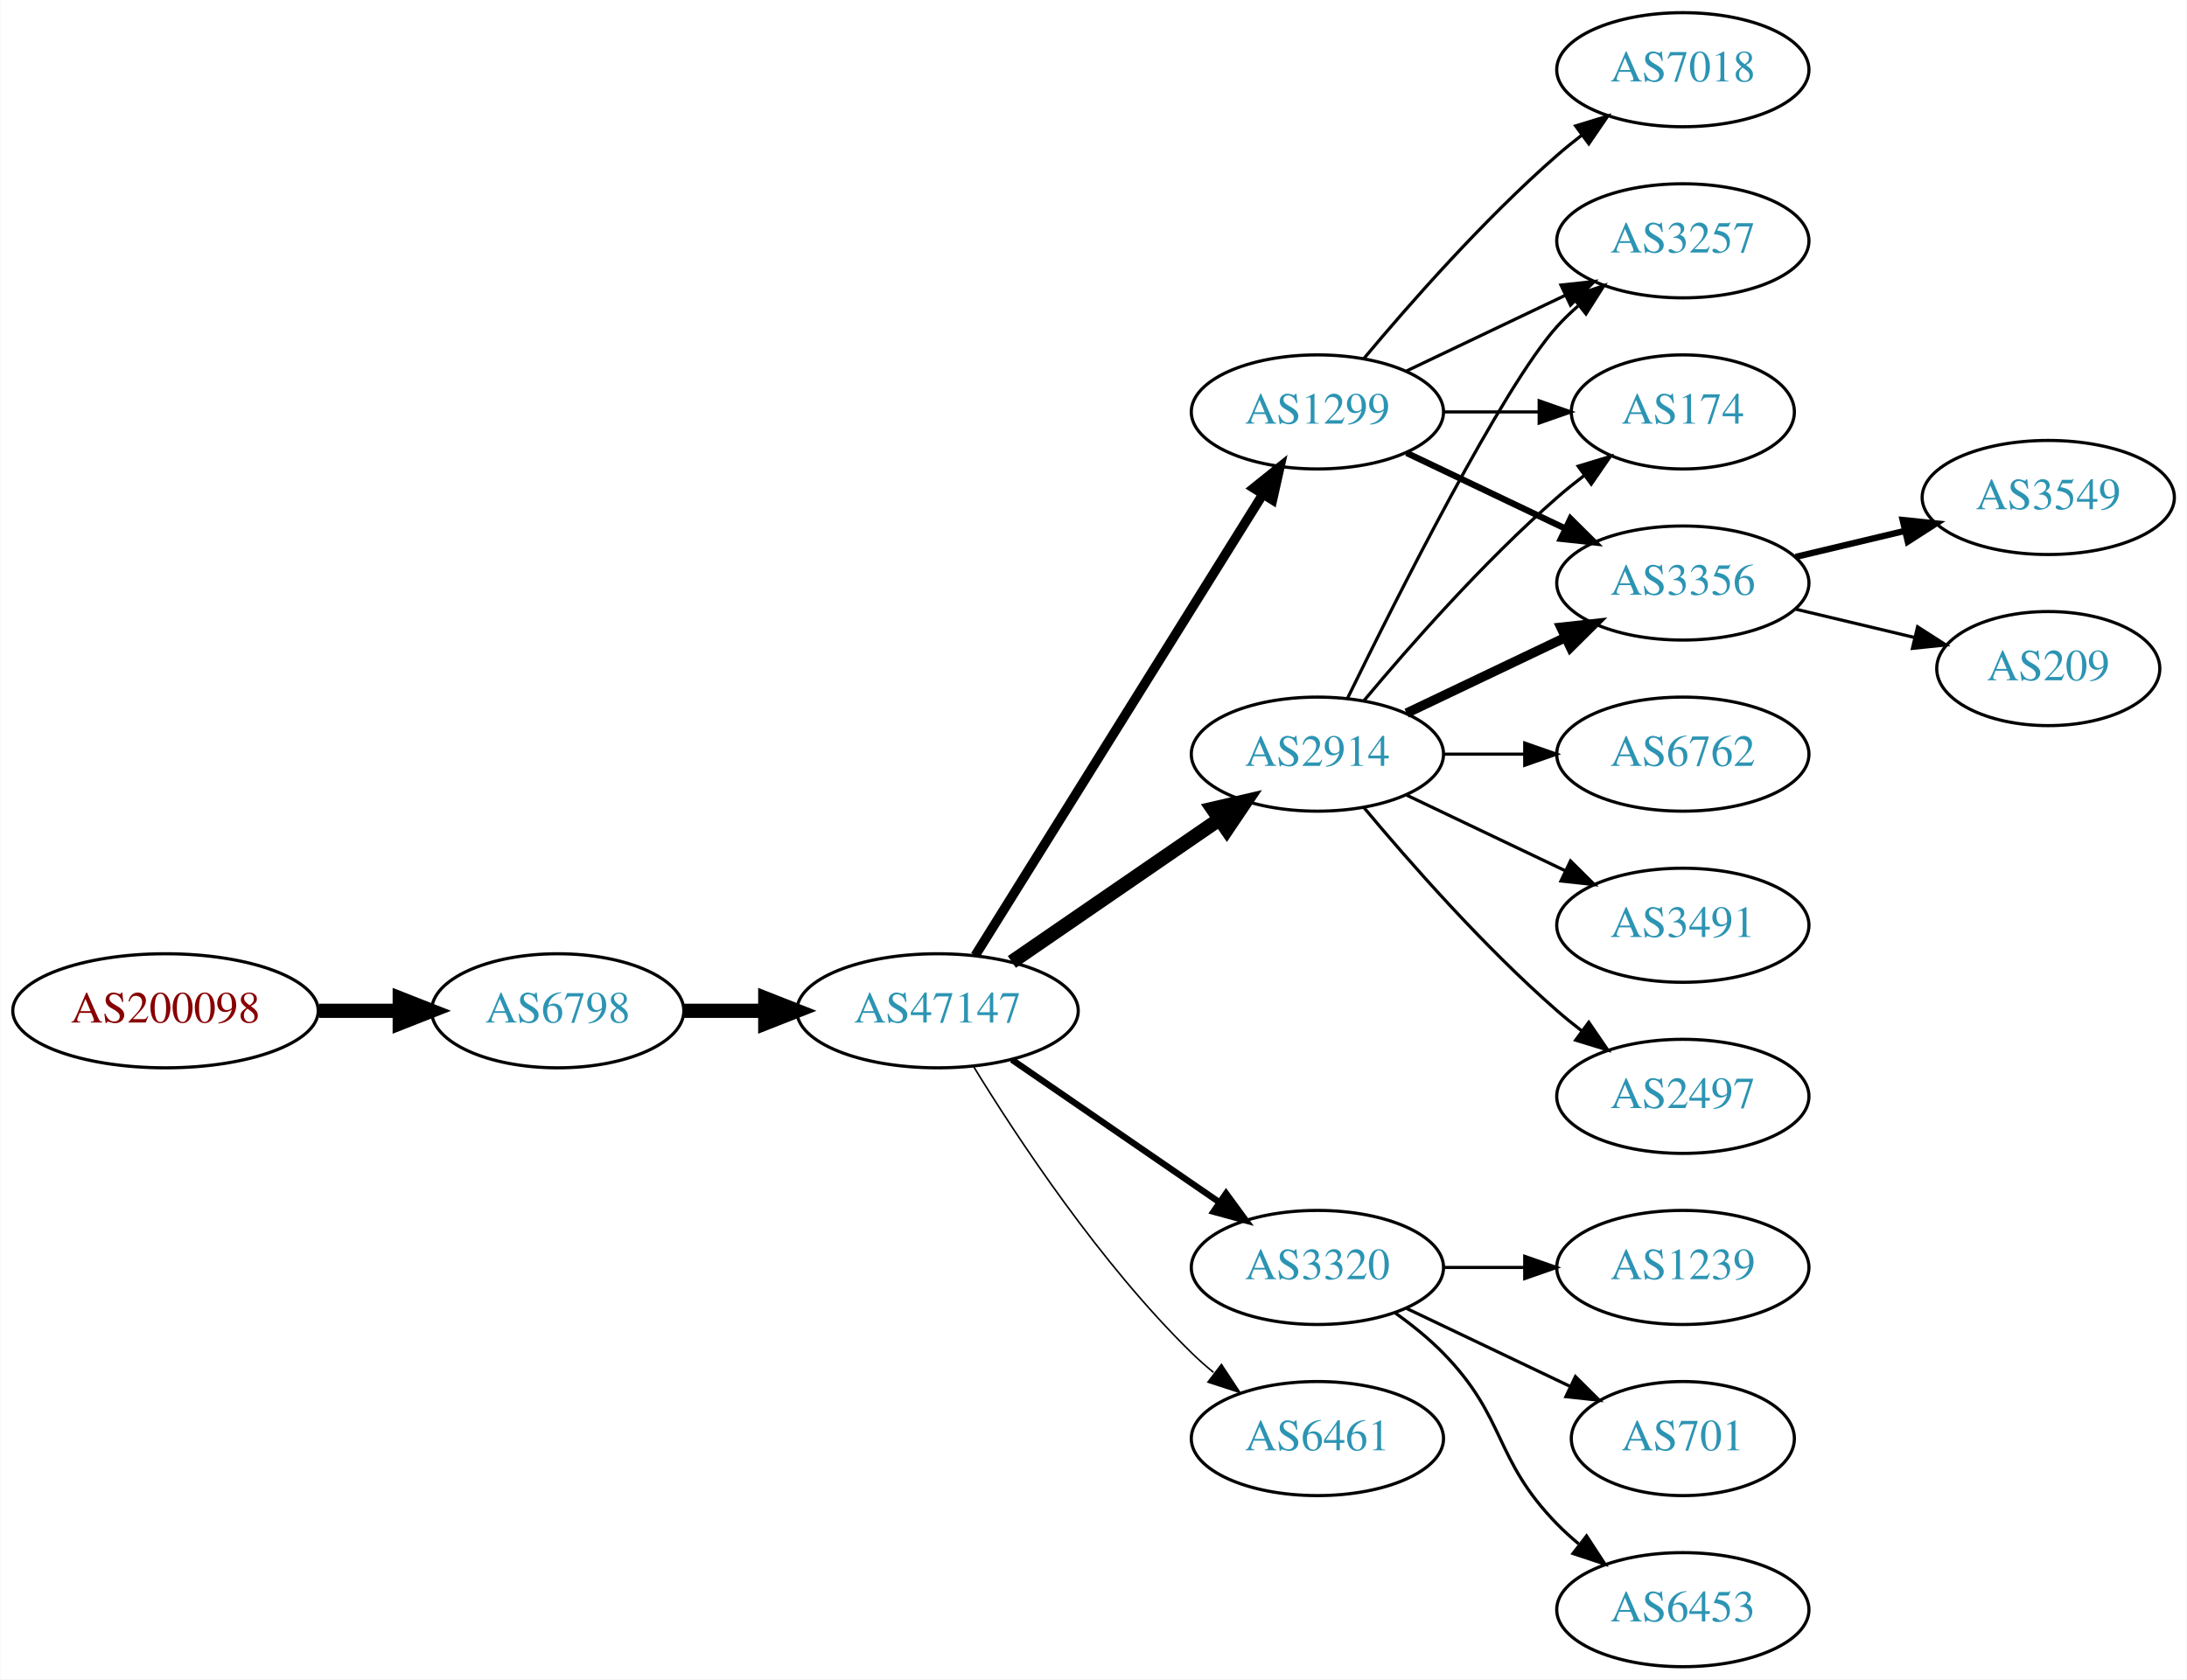
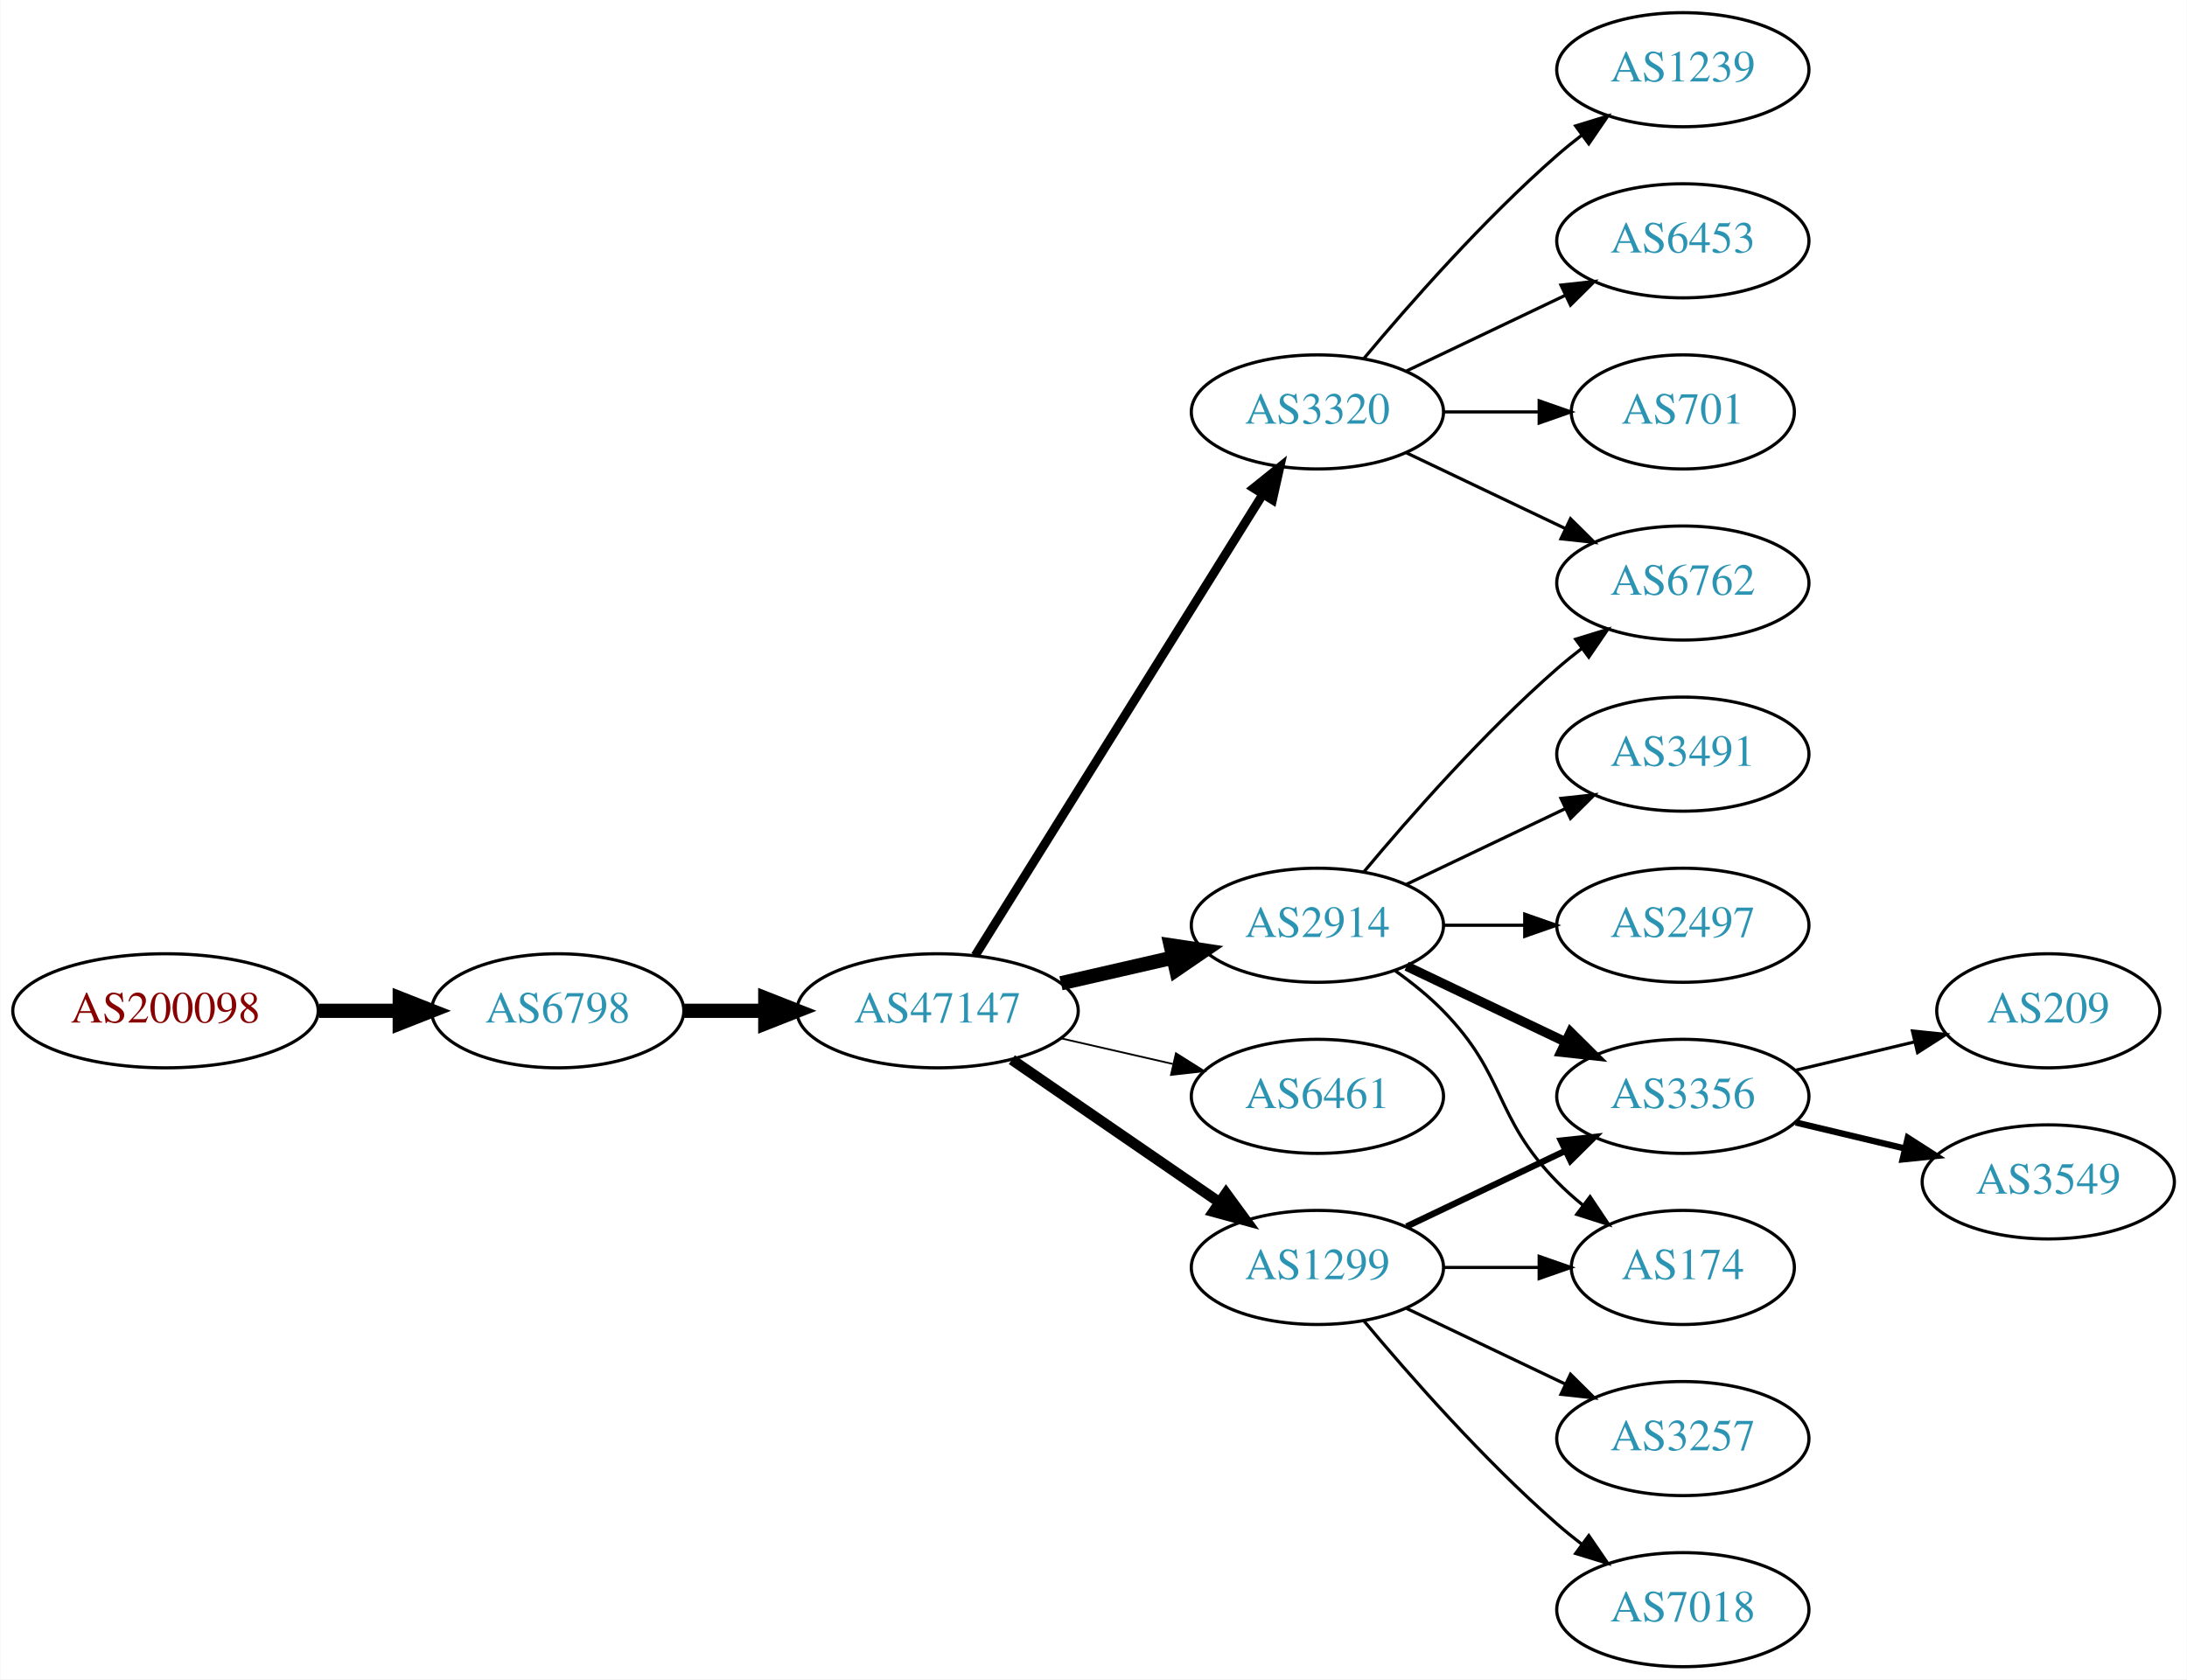
<svg xmlns="http://www.w3.org/2000/svg" xmlns:xlink="http://www.w3.org/1999/xlink" width="690pt" height="530pt" viewBox="0.00 0.00 689.76 530.00">
  <g id="graph0" class="graph" transform="scale(1 1) rotate(0) translate(4 526)">
    <polygon fill="white" stroke="none" points="-4,4 -4,-526 685.755,-526 685.755,4 -4,4" />
    <g id="node1" class="node">
      <g id="a_node1">
        <a xlink:href="/asn/200098" xlink:title="AS200098 ~ Netronics Harald Heinzel e.U. [AT]">
          <ellipse fill="#ffffff" stroke="black" cx="48.096" cy="-207" rx="48.192" ry="18" />
          <text text-anchor="middle" x="48.096" y="-203.3" font-family="Times,serif" font-size="14.00" fill="#880000">AS200098</text>
        </a>
      </g>
    </g>
    <g id="node2" class="node">
      <g id="a_node2">
        <a xlink:href="/asn/6798" xlink:title="AS6798 ~ Net4You Internet GmbH [AT]">
          <ellipse fill="#ffffff" stroke="black" cx="171.838" cy="-207" rx="39.794" ry="18" />
          <text text-anchor="middle" x="171.838" y="-203.3" font-family="Times,serif" font-size="14.00" fill="#2c94b3">AS6798</text>
        </a>
      </g>
    </g>
    <g id="edge1" class="edge">
      <path fill="none" stroke="black" stroke-width="4.5" d="M96.513,-207C104.867,-207 113.577,-207 121.969,-207" />
      <polygon fill="black" stroke="black" stroke-width="4.5" points="122.004,-210.938 132.004,-207 122.004,-203.063 122.004,-210.938" />
    </g>
    <g id="node3" class="node">
      <g id="a_node3">
        <a xlink:href="/asn/47147" xlink:title="AS47147 ~ ANEXIA Internetdienstleistungs GmbH [AT]">
          <ellipse fill="#ffffff" stroke="black" cx="291.681" cy="-207" rx="44.393" ry="18" />
          <text text-anchor="middle" x="291.681" y="-203.3" font-family="Times,serif" font-size="14.00" fill="#2c94b3">AS47147</text>
        </a>
      </g>
    </g>
    <g id="edge2" class="edge">
      <path fill="none" stroke="black" stroke-width="4.5" d="M211.751,-207C219.853,-207 228.528,-207 237.055,-207" />
      <polygon fill="black" stroke="black" stroke-width="4.5" points="237.332,-210.938 247.332,-207 237.332,-203.063 237.332,-210.938" />
    </g>
    <g id="node4" class="node">
      <g id="a_node4">
-         <a xlink:href="/asn/2914" xlink:title="AS2914 ~ NTT America, Inc. [US]">
-           <ellipse fill="#ffffff" stroke="black" cx="411.523" cy="-288" rx="39.794" ry="18" />
-           <text text-anchor="middle" x="411.523" y="-284.3" font-family="Times,serif" font-size="14.00" fill="#2c94b3">AS2914</text>
+         <a xlink:href="/asn/3320" xlink:title="AS3320 ~ DTAG [DE]">
+           <ellipse fill="#ffffff" stroke="black" cx="411.523" cy="-396" rx="39.794" ry="18" />
+           <text text-anchor="middle" x="411.523" y="-392.3" font-family="Times,serif" font-size="14.00" fill="#2c94b3">AS3320</text>
        </a>
      </g>
    </g>
    <g id="edge3" class="edge">
-       <path fill="none" stroke="black" stroke-width="4.5" d="M315.123,-222.426C333.704,-235.198 360.265,-253.455 380.645,-267.463" />
-       <polygon fill="black" stroke="black" stroke-width="4.5" points="378.488,-270.758 388.959,-273.178 382.949,-264.269 378.488,-270.758" />
+       <path fill="none" stroke="black" stroke-width="2.812" d="M303.556,-224.442C324.339,-257.775 369.8,-330.686 394.228,-369.866" />
+       <polygon fill="black" stroke="black" stroke-width="2.812" points="391.413,-371.966 399.674,-378.6 397.353,-368.263 391.413,-371.966" />
    </g>
    <g id="node5" class="node">
      <g id="a_node5">
-         <a xlink:href="/asn/1299" xlink:title="AS1299 ~ Telia Carrier [EU]">
-           <ellipse fill="#ffffff" stroke="black" cx="411.523" cy="-396" rx="39.794" ry="18" />
-           <text text-anchor="middle" x="411.523" y="-392.3" font-family="Times,serif" font-size="14.00" fill="#2c94b3">AS1299</text>
+         <a xlink:href="/asn/2914" xlink:title="AS2914 ~ NTT America, Inc. [US]">
+           <ellipse fill="#ffffff" stroke="black" cx="411.523" cy="-234" rx="39.794" ry="18" />
+           <text text-anchor="middle" x="411.523" y="-230.3" font-family="Times,serif" font-size="14.00" fill="#2c94b3">AS2914</text>
        </a>
      </g>
    </g>
    <g id="edge4" class="edge">
-       <path fill="none" stroke="black" stroke-width="3" d="M303.556,-224.442C324.339,-257.775 369.8,-330.686 394.228,-369.866" />
-       <polygon fill="black" stroke="black" stroke-width="3" points="391.413,-371.966 399.674,-378.6 397.353,-368.263 391.413,-371.966" />
+       <path fill="none" stroke="black" stroke-width="4.5" d="M330.615,-215.692C341.856,-218.267 354.269,-221.111 365.892,-223.774" />
+       <polygon fill="black" stroke="black" stroke-width="4.5" points="365.227,-227.661 375.853,-226.057 366.985,-219.985 365.227,-227.661" />
    </g>
    <g id="node6" class="node">
      <g id="a_node6">
-         <a xlink:href="/asn/3320" xlink:title="AS3320 ~ DTAG [DE]">
-           <ellipse fill="#ffffff" stroke="black" cx="411.523" cy="-126" rx="39.794" ry="18" />
-           <text text-anchor="middle" x="411.523" y="-122.3" font-family="Times,serif" font-size="14.00" fill="#2c94b3">AS3320</text>
+         <a xlink:href="/asn/6461" xlink:title="AS6461 ~ Zayo Bandwidth [US]">
+           <ellipse fill="#ffffff" stroke="black" cx="411.523" cy="-180" rx="39.794" ry="18" />
+           <text text-anchor="middle" x="411.523" y="-176.3" font-family="Times,serif" font-size="14.00" fill="#2c94b3">AS6461</text>
        </a>
      </g>
    </g>
    <g id="edge5" class="edge">
-       <path fill="none" stroke="black" stroke-width="2" d="M315.123,-191.574C333.704,-178.802 360.265,-160.545 380.645,-146.537" />
-       <polygon fill="black" stroke="black" stroke-width="2" points="382.701,-149.371 388.959,-140.822 378.736,-143.602 382.701,-149.371" />
+       <path fill="none" stroke="black" stroke-width="0.562" d="M330.615,-198.308C341.856,-195.733 354.269,-192.889 365.892,-190.226" />
+       <polygon fill="black" stroke="black" stroke-width="0.562" points="366.888,-193.588 375.853,-187.943 365.324,-186.765 366.888,-193.588" />
    </g>
    <g id="node7" class="node">
      <g id="a_node7">
-         <a xlink:href="/asn/6461" xlink:title="AS6461 ~ Zayo Bandwidth [US]">
-           <ellipse fill="#ffffff" stroke="black" cx="411.523" cy="-72" rx="39.794" ry="18" />
-           <text text-anchor="middle" x="411.523" y="-68.3" font-family="Times,serif" font-size="14.00" fill="#2c94b3">AS6461</text>
+         <a xlink:href="/asn/1299" xlink:title="AS1299 ~ Telia Carrier [EU]">
+           <ellipse fill="#ffffff" stroke="black" cx="411.523" cy="-126" rx="39.794" ry="18" />
+           <text text-anchor="middle" x="411.523" y="-122.3" font-family="Times,serif" font-size="14.00" fill="#2c94b3">AS1299</text>
        </a>
      </g>
    </g>
    <g id="edge6" class="edge">
-       <path fill="none" stroke="black" stroke-width="0.5" d="M302.946,-189.56C316.755,-167.009 342.944,-127.278 371.877,-99 374.017,-96.908 376.334,-94.863 378.734,-92.894" />
-       <polygon fill="black" stroke="black" stroke-width="0.5" points="381.244,-95.382 387.075,-86.536 377.001,-89.815 381.244,-95.382" />
+       <path fill="none" stroke="black" stroke-width="3.375" d="M315.123,-191.574C333.704,-178.802 360.265,-160.545 380.645,-146.537" />
+       <polygon fill="black" stroke="black" stroke-width="3.375" points="382.701,-149.371 388.959,-140.822 378.736,-143.602 382.701,-149.371" />
    </g>
    <g id="node8" class="node">
      <g id="a_node8">
-         <a xlink:href="/asn/6762" xlink:title="AS6762 ~ TELECOM ITALIA SPARKLE S.p.A. [IT]">
-           <ellipse fill="#ffffff" stroke="black" cx="526.816" cy="-288" rx="39.794" ry="18" />
-           <text text-anchor="middle" x="526.816" y="-284.3" font-family="Times,serif" font-size="14.00" fill="#2c94b3">AS6762</text>
+         <a xlink:href="/asn/1239" xlink:title="AS1239 ~ Sprint [US]">
+           <ellipse fill="#ffffff" stroke="black" cx="526.816" cy="-504" rx="39.794" ry="18" />
+           <text text-anchor="middle" x="526.816" y="-500.3" font-family="Times,serif" font-size="14.00" fill="#2c94b3">AS1239</text>
        </a>
      </g>
    </g>
    <g id="edge7" class="edge">
-       <path fill="none" stroke="black" d="M451.195,-288C459.398,-288 468.162,-288 476.694,-288" />
-       <polygon fill="black" stroke="black" points="476.934,-291.5 486.934,-288 476.933,-284.5 476.934,-291.5" />
+       <path fill="none" stroke="black" d="M426.153,-412.817C440.436,-429.929 463.982,-456.745 487.17,-477 489.635,-479.154 492.274,-481.294 494.971,-483.372" />
+       <polygon fill="black" stroke="black" points="492.996,-486.264 503.125,-489.37 497.144,-480.625 492.996,-486.264" />
    </g>
    <g id="node9" class="node">
      <g id="a_node9">
-         <a xlink:href="/asn/3257" xlink:title="AS3257 ~ GTT [DE]">
-           <ellipse fill="#ffffff" stroke="black" cx="526.816" cy="-450" rx="39.794" ry="18" />
-           <text text-anchor="middle" x="526.816" y="-446.3" font-family="Times,serif" font-size="14.00" fill="#2c94b3">AS3257</text>
+         <a xlink:href="/asn/6762" xlink:title="AS6762 ~ TELECOM ITALIA SPARKLE S.p.A. [IT]">
+           <ellipse fill="#ffffff" stroke="black" cx="526.816" cy="-342" rx="39.794" ry="18" />
+           <text text-anchor="middle" x="526.816" y="-338.3" font-family="Times,serif" font-size="14.00" fill="#2c94b3">AS6762</text>
        </a>
      </g>
    </g>
    <g id="edge8" class="edge">
-       <path fill="none" stroke="black" d="M420.961,-305.511C436.579,-337.509 469.966,-403.893 487.17,-423 489.172,-425.224 491.391,-427.363 493.723,-429.397" />
-       <polygon fill="black" stroke="black" points="491.921,-432.433 501.942,-435.873 496.254,-426.935 491.921,-432.433" />
+       <path fill="none" stroke="black" d="M439.66,-383.066C454.654,-375.919 473.475,-366.948 489.698,-359.215" />
+       <polygon fill="black" stroke="black" points="491.38,-362.291 498.901,-354.829 488.368,-355.972 491.38,-362.291" />
    </g>
    <g id="node10" class="node">
      <g id="a_node10">
-         <a xlink:href="/asn/174" xlink:title="AS174 ~ Cogent Communications [US]">
-           <ellipse fill="#ffffff" stroke="black" cx="526.816" cy="-396" rx="35.194" ry="18" />
-           <text text-anchor="middle" x="526.816" y="-392.3" font-family="Times,serif" font-size="14.00" fill="#2c94b3">AS174</text>
+         <a xlink:href="/asn/6453" xlink:title="AS6453 ~ TATA COMMUNICATIONS (AMERICA) INC [US]">
+           <ellipse fill="#ffffff" stroke="black" cx="526.816" cy="-450" rx="39.794" ry="18" />
+           <text text-anchor="middle" x="526.816" y="-446.3" font-family="Times,serif" font-size="14.00" fill="#2c94b3">AS6453</text>
        </a>
      </g>
    </g>
    <g id="edge9" class="edge">
-       <path fill="none" stroke="black" d="M426.153,-304.817C440.436,-321.929 463.982,-348.745 487.17,-369 489.839,-371.332 492.712,-373.648 495.642,-375.886" />
-       <polygon fill="black" stroke="black" points="493.793,-378.87 503.934,-381.939 497.92,-373.216 493.793,-378.87" />
+       <path fill="none" stroke="black" d="M439.66,-408.934C454.654,-416.081 473.475,-425.052 489.698,-432.785" />
+       <polygon fill="black" stroke="black" points="488.368,-436.028 498.901,-437.171 491.38,-429.709 488.368,-436.028" />
    </g>
    <g id="node11" class="node">
      <g id="a_node11">
-         <a xlink:href="/asn/3491" xlink:title="AS3491 ~ PCCW Global, Inc. [US]">
-           <ellipse fill="#ffffff" stroke="black" cx="526.816" cy="-234" rx="39.794" ry="18" />
-           <text text-anchor="middle" x="526.816" y="-230.3" font-family="Times,serif" font-size="14.00" fill="#2c94b3">AS3491</text>
+         <a xlink:href="/asn/701" xlink:title="AS701 ~ UUNET [US]">
+           <ellipse fill="#ffffff" stroke="black" cx="526.816" cy="-396" rx="35.194" ry="18" />
+           <text text-anchor="middle" x="526.816" y="-392.3" font-family="Times,serif" font-size="14.00" fill="#2c94b3">AS701</text>
        </a>
      </g>
    </g>
    <g id="edge10" class="edge">
-       <path fill="none" stroke="black" d="M439.66,-275.066C454.654,-267.919 473.475,-258.948 489.698,-251.215" />
-       <polygon fill="black" stroke="black" points="491.38,-254.291 498.901,-246.829 488.368,-247.972 491.38,-254.291" />
+       <path fill="none" stroke="black" d="M451.195,-396C460.901,-396 471.391,-396 481.354,-396" />
+       <polygon fill="black" stroke="black" points="481.491,-399.5 491.491,-396 481.49,-392.5 481.491,-399.5" />
+     </g>
+     <g id="edge13" class="edge">
+       <path fill="none" stroke="black" d="M426.153,-250.817C440.436,-267.929 463.982,-294.745 487.17,-315 489.635,-317.154 492.274,-319.294 494.971,-321.372" />
+       <polygon fill="black" stroke="black" points="492.996,-324.264 503.125,-327.37 497.144,-318.625 492.996,-324.264" />
    </g>
    <g id="node12" class="node">
      <g id="a_node12">
        <a xlink:href="/asn/3356" xlink:title="AS3356 ~ Level 3 Parent, LLC [US]">
-           <ellipse fill="#ffffff" stroke="black" cx="526.816" cy="-342" rx="39.794" ry="18" />
-           <text text-anchor="middle" x="526.816" y="-338.3" font-family="Times,serif" font-size="14.00" fill="#2c94b3">AS3356</text>
+           <ellipse fill="#ffffff" stroke="black" cx="526.816" cy="-180" rx="39.794" ry="18" />
+           <text text-anchor="middle" x="526.816" y="-176.3" font-family="Times,serif" font-size="14.00" fill="#2c94b3">AS3356</text>
        </a>
      </g>
    </g>
    <g id="edge11" class="edge">
-       <path fill="none" stroke="black" stroke-width="3" d="M439.66,-300.934C454.654,-308.081 473.475,-317.052 489.698,-324.785" />
-       <polygon fill="black" stroke="black" stroke-width="3" points="488.368,-328.028 498.901,-329.171 491.38,-321.709 488.368,-328.028" />
+       <path fill="none" stroke="black" stroke-width="3" d="M439.66,-221.066C454.654,-213.919 473.475,-204.948 489.698,-197.215" />
+       <polygon fill="black" stroke="black" stroke-width="3" points="491.38,-200.291 498.901,-192.829 488.368,-193.972 491.38,-200.291" />
    </g>
    <g id="node13" class="node">
      <g id="a_node13">
-         <a xlink:href="/asn/2497" xlink:title="AS2497 ~ Internet Initiative Japan Inc. [JP]">
-           <ellipse fill="#ffffff" stroke="black" cx="526.816" cy="-180" rx="39.794" ry="18" />
-           <text text-anchor="middle" x="526.816" y="-176.3" font-family="Times,serif" font-size="14.00" fill="#2c94b3">AS2497</text>
+         <a xlink:href="/asn/3491" xlink:title="AS3491 ~ PCCW Global, Inc. [US]">
+           <ellipse fill="#ffffff" stroke="black" cx="526.816" cy="-288" rx="39.794" ry="18" />
+           <text text-anchor="middle" x="526.816" y="-284.3" font-family="Times,serif" font-size="14.00" fill="#2c94b3">AS3491</text>
        </a>
      </g>
    </g>
    <g id="edge12" class="edge">
-       <path fill="none" stroke="black" d="M426.153,-271.183C440.436,-254.071 463.982,-227.255 487.17,-207 489.635,-204.846 492.274,-202.706 494.971,-200.628" />
-       <polygon fill="black" stroke="black" points="497.144,-203.375 503.125,-194.63 492.996,-197.736 497.144,-203.375" />
-     </g>
-     <g id="edge14" class="edge">
-       <path fill="none" stroke="black" d="M439.66,-408.934C454.654,-416.081 473.475,-425.052 489.698,-432.785" />
-       <polygon fill="black" stroke="black" points="488.368,-436.028 498.901,-437.171 491.38,-429.709 488.368,-436.028" />
-     </g>
-     <g id="edge15" class="edge">
-       <path fill="none" stroke="black" d="M451.195,-396C460.901,-396 471.391,-396 481.354,-396" />
-       <polygon fill="black" stroke="black" points="481.491,-399.5 491.491,-396 481.49,-392.5 481.491,-399.5" />
-     </g>
-     <g id="edge13" class="edge">
-       <path fill="none" stroke="black" stroke-width="2" d="M439.66,-383.066C454.654,-375.919 473.475,-366.948 489.698,-359.215" />
-       <polygon fill="black" stroke="black" stroke-width="2" points="491.38,-362.291 498.901,-354.829 488.368,-355.972 491.38,-362.291" />
+       <path fill="none" stroke="black" d="M439.66,-246.934C454.654,-254.081 473.475,-263.052 489.698,-270.785" />
+       <polygon fill="black" stroke="black" points="488.368,-274.028 498.901,-275.171 491.38,-267.709 488.368,-274.028" />
    </g>
    <g id="node14" class="node">
      <g id="a_node14">
-         <a xlink:href="/asn/7018" xlink:title="AS7018 ~ AT&amp;T Services, Inc. [US]">
-           <ellipse fill="#ffffff" stroke="black" cx="526.816" cy="-504" rx="39.794" ry="18" />
-           <text text-anchor="middle" x="526.816" y="-500.3" font-family="Times,serif" font-size="14.00" fill="#2c94b3">AS7018</text>
-         </a>
-       </g>
-     </g>
-     <g id="edge16" class="edge">
-       <path fill="none" stroke="black" d="M426.153,-412.817C440.436,-429.929 463.982,-456.745 487.17,-477 489.635,-479.154 492.274,-481.294 494.971,-483.372" />
-       <polygon fill="black" stroke="black" points="492.996,-486.264 503.125,-489.37 497.144,-480.625 492.996,-486.264" />
-     </g>
-     <g id="node17" class="node">
-       <g id="a_node17">
-         <a xlink:href="/asn/1239" xlink:title="AS1239 ~ Sprint [US]">
-           <ellipse fill="#ffffff" stroke="black" cx="526.816" cy="-126" rx="39.794" ry="18" />
-           <text text-anchor="middle" x="526.816" y="-122.3" font-family="Times,serif" font-size="14.00" fill="#2c94b3">AS1239</text>
-         </a>
-       </g>
-     </g>
-     <g id="edge19" class="edge">
-       <path fill="none" stroke="black" d="M451.195,-126C459.398,-126 468.162,-126 476.694,-126" />
-       <polygon fill="black" stroke="black" points="476.934,-129.5 486.934,-126 476.933,-122.5 476.934,-129.5" />
+         <a xlink:href="/asn/2497" xlink:title="AS2497 ~ Internet Initiative Japan Inc. [JP]">
+           <ellipse fill="#ffffff" stroke="black" cx="526.816" cy="-234" rx="39.794" ry="18" />
+           <text text-anchor="middle" x="526.816" y="-230.3" font-family="Times,serif" font-size="14.00" fill="#2c94b3">AS2497</text>
+         </a>
+       </g>
+     </g>
+     <g id="edge14" class="edge">
+       <path fill="none" stroke="black" d="M451.195,-234C459.398,-234 468.162,-234 476.694,-234" />
+       <polygon fill="black" stroke="black" points="476.934,-237.5 486.934,-234 476.933,-230.5 476.934,-237.5" />
+     </g>
+     <g id="node15" class="node">
+       <g id="a_node15">
+         <a xlink:href="/asn/174" xlink:title="AS174 ~ Cogent Communications [US]">
+           <ellipse fill="#ffffff" stroke="black" cx="526.816" cy="-126" rx="35.194" ry="18" />
+           <text text-anchor="middle" x="526.816" y="-122.3" font-family="Times,serif" font-size="14.00" fill="#2c94b3">AS174</text>
+         </a>
+       </g>
+     </g>
+     <g id="edge15" class="edge">
+       <path fill="none" stroke="black" d="M436.117,-219.611C441.373,-215.852 446.705,-211.563 451.17,-207 471.342,-186.383 466.997,-173.617 487.17,-153 489.649,-150.466 492.395,-148.017 495.248,-145.696" />
+       <polygon fill="black" stroke="black" points="497.55,-148.343 503.433,-139.532 493.339,-142.752 497.55,-148.343" />
+     </g>
+     <g id="edge20" class="edge">
+       <path fill="none" stroke="black" stroke-width="2" d="M439.66,-138.934C454.654,-146.081 473.475,-155.052 489.698,-162.785" />
+       <polygon fill="black" stroke="black" stroke-width="2" points="488.368,-166.028 498.901,-167.171 491.38,-159.709 488.368,-166.028" />
+     </g>
+     <g id="edge18" class="edge">
+       <path fill="none" stroke="black" d="M451.195,-126C460.901,-126 471.391,-126 481.354,-126" />
+       <polygon fill="black" stroke="black" points="481.491,-129.5 491.491,-126 481.49,-122.5 481.491,-129.5" />
    </g>
    <g id="node18" class="node">
      <g id="a_node18">
-         <a xlink:href="/asn/701" xlink:title="AS701 ~ UUNET [US]">
-           <ellipse fill="#ffffff" stroke="black" cx="526.816" cy="-72" rx="35.194" ry="18" />
-           <text text-anchor="middle" x="526.816" y="-68.3" font-family="Times,serif" font-size="14.00" fill="#2c94b3">AS701</text>
-         </a>
-       </g>
-     </g>
-     <g id="edge20" class="edge">
-       <path fill="none" stroke="black" d="M439.66,-113.066C455.091,-105.71 474.577,-96.423 491.112,-88.541" />
-       <polygon fill="black" stroke="black" points="492.933,-91.551 500.454,-84.089 489.921,-85.232 492.933,-91.551" />
+         <a xlink:href="/asn/3257" xlink:title="AS3257 ~ GTT [DE]">
+           <ellipse fill="#ffffff" stroke="black" cx="526.816" cy="-72" rx="39.794" ry="18" />
+           <text text-anchor="middle" x="526.816" y="-68.3" font-family="Times,serif" font-size="14.00" fill="#2c94b3">AS3257</text>
+         </a>
+       </g>
+     </g>
+     <g id="edge19" class="edge">
+       <path fill="none" stroke="black" d="M439.66,-113.066C454.654,-105.919 473.475,-96.948 489.698,-89.215" />
+       <polygon fill="black" stroke="black" points="491.38,-92.291 498.901,-84.829 488.368,-85.972 491.38,-92.291" />
    </g>
    <g id="node19" class="node">
      <g id="a_node19">
-         <a xlink:href="/asn/6453" xlink:title="AS6453 ~ TATA COMMUNICATIONS (AMERICA) INC [US]">
+         <a xlink:href="/asn/7018" xlink:title="AS7018 ~ AT&amp;T Services, Inc. [US]">
          <ellipse fill="#ffffff" stroke="black" cx="526.816" cy="-18" rx="39.794" ry="18" />
-           <text text-anchor="middle" x="526.816" y="-14.3" font-family="Times,serif" font-size="14.00" fill="#2c94b3">AS6453</text>
+           <text text-anchor="middle" x="526.816" y="-14.3" font-family="Times,serif" font-size="14.00" fill="#2c94b3">AS7018</text>
        </a>
      </g>
    </g>
    <g id="edge21" class="edge">
-       <path fill="none" stroke="black" d="M436.117,-111.611C441.373,-107.852 446.705,-103.563 451.17,-99 471.342,-78.383 466.997,-65.617 487.17,-45 489.262,-42.861 491.546,-40.782 493.922,-38.79" />
-       <polygon fill="black" stroke="black" points="496.441,-41.268 502.222,-32.389 492.166,-35.725 496.441,-41.268" />
-     </g>
-     <g id="node15" class="node">
-       <g id="a_node15">
-         <a xlink:href="/asn/3549" xlink:title="AS3549 ~ Level 3 Parent, LLC [US]">
-           <ellipse fill="#ffffff" stroke="black" cx="642.109" cy="-369" rx="39.794" ry="18" />
-           <text text-anchor="middle" x="642.109" y="-365.3" font-family="Times,serif" font-size="14.00" fill="#2c94b3">AS3549</text>
-         </a>
-       </g>
-     </g>
-     <g id="edge17" class="edge">
-       <path fill="none" stroke="black" stroke-width="2" d="M562.423,-350.248C573.295,-352.838 585.449,-355.735 596.891,-358.462" />
-       <polygon fill="black" stroke="black" stroke-width="2" points="596.175,-361.889 606.714,-360.803 597.798,-355.08 596.175,-361.889" />
+       <path fill="none" stroke="black" d="M426.153,-109.183C440.436,-92.071 463.982,-65.255 487.17,-45 489.635,-42.846 492.274,-40.706 494.971,-38.628" />
+       <polygon fill="black" stroke="black" points="497.144,-41.375 503.125,-32.63 492.996,-35.736 497.144,-41.375" />
    </g>
    <g id="node16" class="node">
      <g id="a_node16">
        <a xlink:href="/asn/209" xlink:title="AS209 ~ CenturyLink Communications, LLC [US]">
-           <ellipse fill="#ffffff" stroke="black" cx="642.109" cy="-315" rx="35.194" ry="18" />
-           <text text-anchor="middle" x="642.109" y="-311.3" font-family="Times,serif" font-size="14.00" fill="#2c94b3">AS209</text>
-         </a>
-       </g>
-     </g>
-     <g id="edge18" class="edge">
-       <path fill="none" stroke="black" d="M562.423,-333.752C574.218,-330.942 587.522,-327.771 599.79,-324.847" />
-       <polygon fill="black" stroke="black" points="600.879,-328.186 609.795,-322.463 599.256,-321.376 600.879,-328.186" />
+           <ellipse fill="#ffffff" stroke="black" cx="642.109" cy="-207" rx="35.194" ry="18" />
+           <text text-anchor="middle" x="642.109" y="-203.3" font-family="Times,serif" font-size="14.00" fill="#2c94b3">AS209</text>
+         </a>
+       </g>
+     </g>
+     <g id="edge16" class="edge">
+       <path fill="none" stroke="black" d="M562.423,-188.248C574.218,-191.058 587.522,-194.229 599.79,-197.153" />
+       <polygon fill="black" stroke="black" points="599.256,-200.624 609.795,-199.537 600.879,-193.814 599.256,-200.624" />
+     </g>
+     <g id="node17" class="node">
+       <g id="a_node17">
+         <a xlink:href="/asn/3549" xlink:title="AS3549 ~ Level 3 Parent, LLC [US]">
+           <ellipse fill="#ffffff" stroke="black" cx="642.109" cy="-153" rx="39.794" ry="18" />
+           <text text-anchor="middle" x="642.109" y="-149.3" font-family="Times,serif" font-size="14.00" fill="#2c94b3">AS3549</text>
+         </a>
+       </g>
+     </g>
+     <g id="edge17" class="edge">
+       <path fill="none" stroke="black" stroke-width="2" d="M562.423,-171.752C573.295,-169.162 585.449,-166.265 596.891,-163.538" />
+       <polygon fill="black" stroke="black" stroke-width="2" points="597.798,-166.92 606.714,-161.197 596.175,-160.111 597.798,-166.92" />
    </g>
  </g>
</svg>
